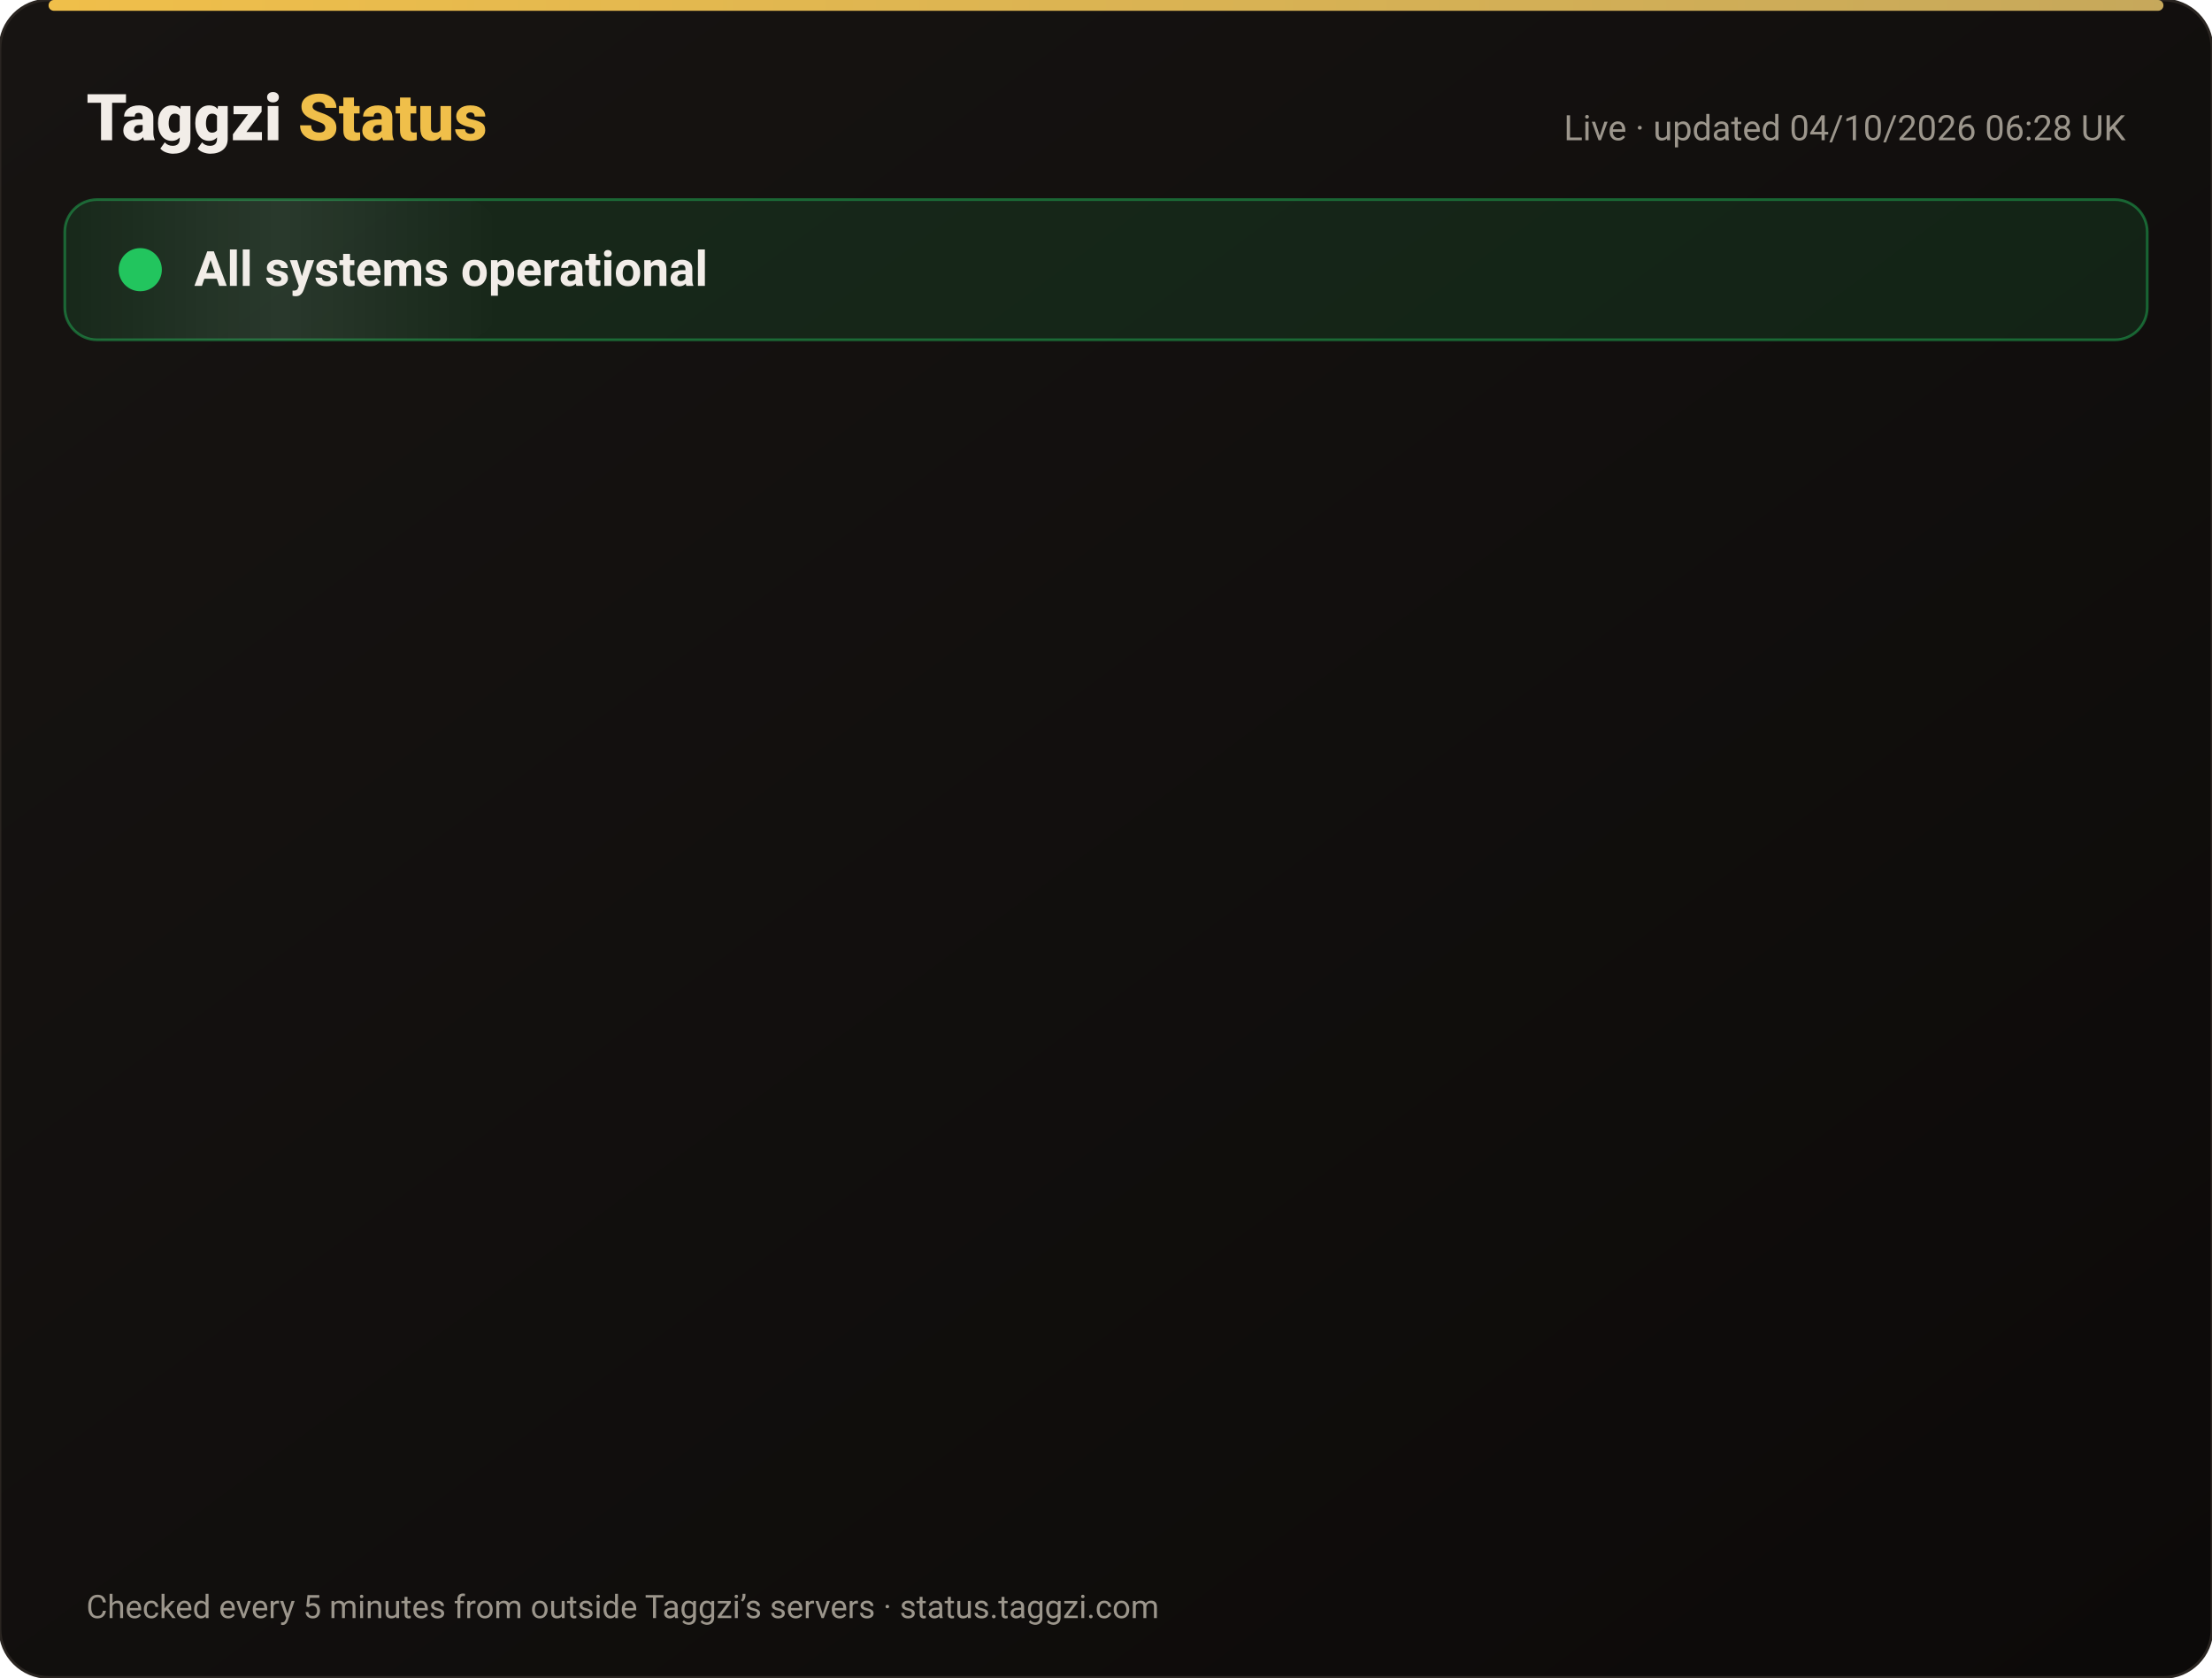
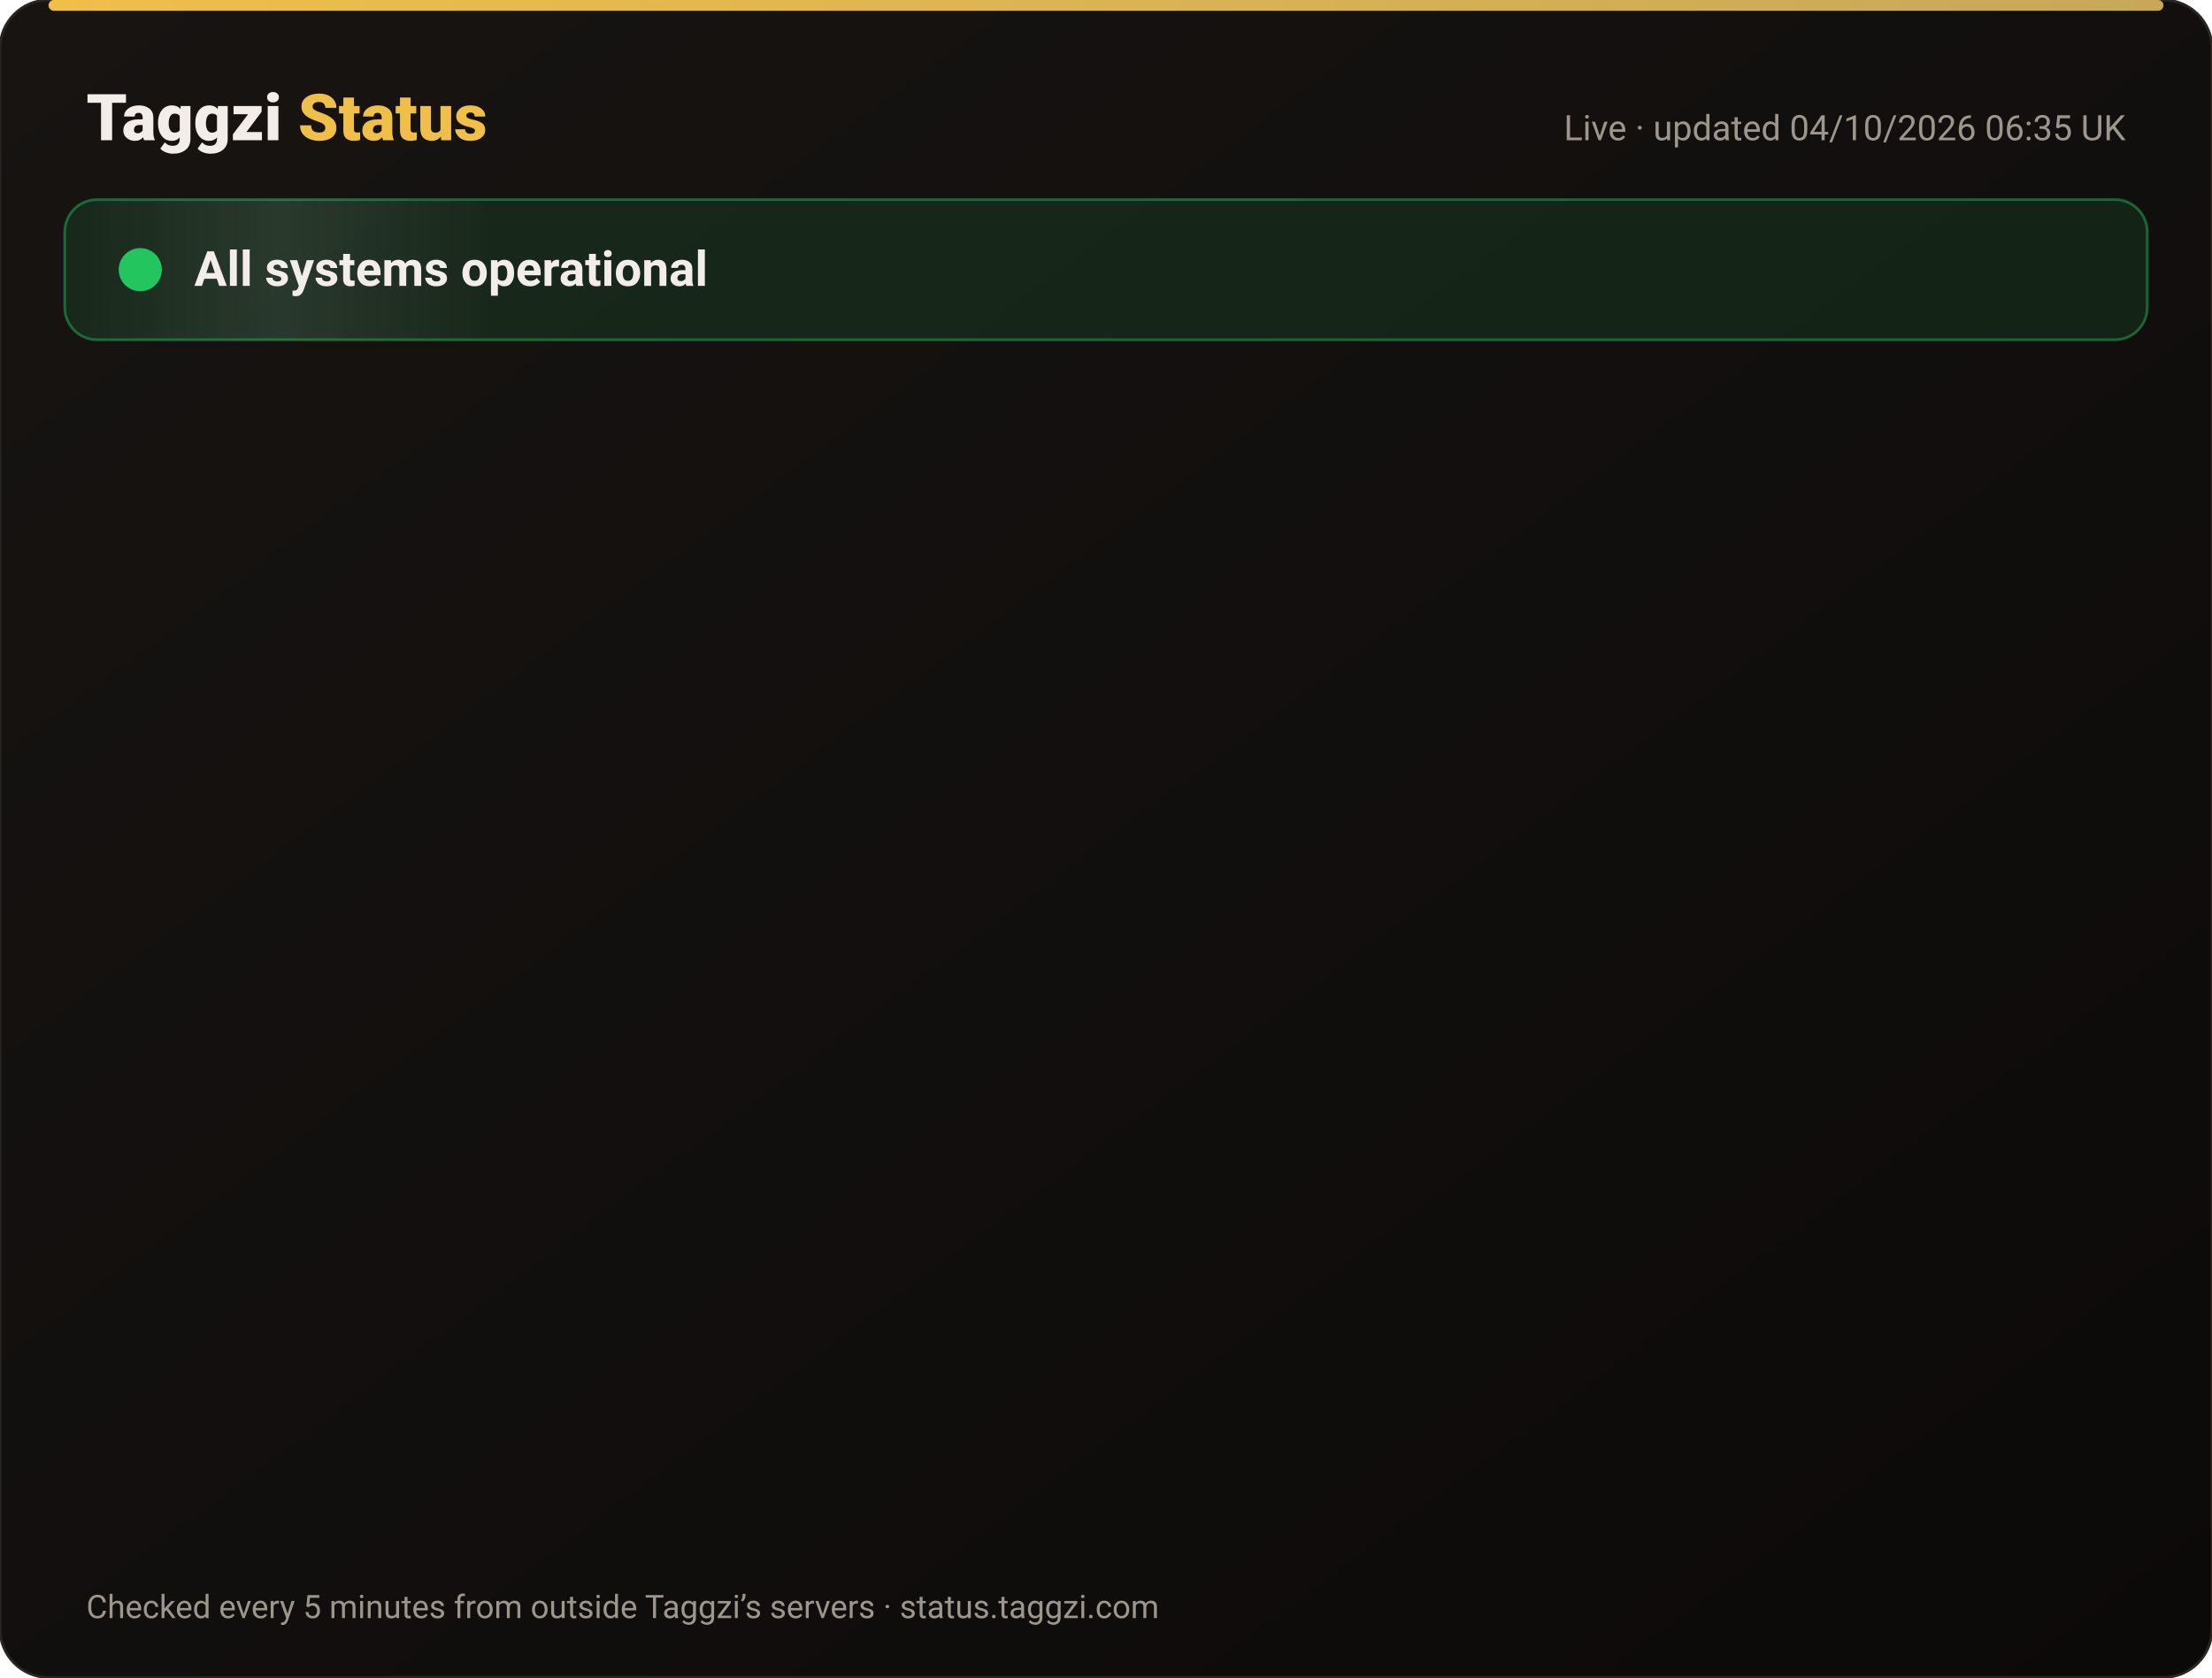
<svg xmlns="http://www.w3.org/2000/svg" width="820" height="622" viewBox="0 0 820 622" font-family="-apple-system,Segoe UI,Roboto,Helvetica,Arial,sans-serif">
  <defs>
    <linearGradient id="bg" x1="0" y1="0" x2="1" y2="1">
      <stop offset="0" stop-color="#171412" />
      <stop offset="1" stop-color="#0C0A09" />
    </linearGradient>
    <linearGradient id="gold" x1="0" x2="1">
      <stop offset="0" stop-color="#F0BF4A" />
      <stop offset="1" stop-color="#c6a85b" />
    </linearGradient>
    <linearGradient id="shine" x1="0" x2="1">
      <stop offset="0" stop-color="#fff" stop-opacity="0" />
      <stop offset=".5" stop-color="#fff" stop-opacity=".08" />
      <stop offset="1" stop-color="#fff" stop-opacity="0" />
    </linearGradient>
  </defs>
  <rect width="820" height="622" rx="18" fill="url(#bg)" stroke="#2a2521" />
  <rect x="18" y="0" width="784" height="4" rx="2" fill="url(#gold)" />
  <text x="32" y="52" font-size="24" font-weight="800" fill="#F2EDE8">Taggzi <tspan fill="#F0BF4A">Status</tspan>
  </text>
-   <text x="788" y="52" font-size="13" fill="#9C968C" text-anchor="end">Live · updated 04/10/2026 06:28 UK</text>
+   <text x="788" y="52" font-size="13" fill="#9C968C" text-anchor="end">Live · updated 04/10/2026 06:35 UK</text>
  <rect x="24" y="74" width="772" height="52" rx="12" fill="#22c55e" fill-opacity=".12" stroke="#22c55e" stroke-opacity=".45" />
  <rect x="24" y="74" width="160" height="52" rx="12" fill="url(#shine)">
    <animate attributeName="x" from="-160" to="820" dur="4s" repeatCount="indefinite" />
  </rect>
  <circle cx="52" cy="100" r="7" fill="#22c55e" />
  <circle cx="52" cy="100" r="7" fill="none" stroke="#22c55e" stroke-width="2">
    <animate attributeName="r" values="7;15;7" dur="2s" repeatCount="indefinite" />
    <animate attributeName="opacity" values=".9;0;.9" dur="2s" repeatCount="indefinite" />
  </circle>
  <text x="72" y="106" font-size="18" font-weight="700" fill="#F2EDE8">All systems operational</text>
  <g opacity="0">
    <animate attributeName="opacity" from="0" to="1" begin="0.00s" dur=".6s" fill="freeze" />
    <line x1="32" y1="188" x2="788" y2="188" stroke="#2a2521" />
    <circle cx="44" cy="166" r="6" fill="#22c55e">
      <animate attributeName="opacity" values="1;.45;1" dur="2.4s" begin="0.00s" repeatCount="indefinite" />
    </circle>
    <text x="62" y="171" font-size="15" font-weight="650" fill="#F2EDE8">Website</text>
    <text x="630" y="171" font-size="13" fill="#9C968C" text-anchor="end">100.00% uptime</text>
    <rect x="648" y="154" width="140" height="24" rx="12" fill="#22c55e" fill-opacity=".14" stroke="#22c55e" stroke-opacity=".5" />
    <text x="718" y="171" font-size="12" font-weight="700" fill="#22c55e" text-anchor="middle">Operational</text>
  </g>
  <g opacity="0">
    <animate attributeName="opacity" from="0" to="1" begin="0.15s" dur=".6s" fill="freeze" />
    <line x1="32" y1="234" x2="788" y2="234" stroke="#2a2521" />
    <circle cx="44" cy="212" r="6" fill="#22c55e">
      <animate attributeName="opacity" values="1;.45;1" dur="2.4s" begin="0.15s" repeatCount="indefinite" />
    </circle>
    <text x="62" y="217" font-size="15" font-weight="650" fill="#F2EDE8">Tag scans</text>
    <text x="630" y="217" font-size="13" fill="#9C968C" text-anchor="end">100.00% uptime</text>
    <rect x="648" y="200" width="140" height="24" rx="12" fill="#22c55e" fill-opacity=".14" stroke="#22c55e" stroke-opacity=".5" />
    <text x="718" y="217" font-size="12" font-weight="700" fill="#22c55e" text-anchor="middle">Operational</text>
  </g>
  <g opacity="0">
    <animate attributeName="opacity" from="0" to="1" begin="0.30s" dur=".6s" fill="freeze" />
    <line x1="32" y1="280" x2="788" y2="280" stroke="#2a2521" />
    <circle cx="44" cy="258" r="6" fill="#22c55e">
      <animate attributeName="opacity" values="1;.45;1" dur="2.4s" begin="0.30s" repeatCount="indefinite" />
    </circle>
    <text x="62" y="263" font-size="15" font-weight="650" fill="#F2EDE8">Manual tag lookup</text>
    <text x="630" y="263" font-size="13" fill="#9C968C" text-anchor="end">100.00% uptime</text>
    <rect x="648" y="246" width="140" height="24" rx="12" fill="#22c55e" fill-opacity=".14" stroke="#22c55e" stroke-opacity=".5" />
    <text x="718" y="263" font-size="12" font-weight="700" fill="#22c55e" text-anchor="middle">Operational</text>
  </g>
  <g opacity="0">
    <animate attributeName="opacity" from="0" to="1" begin="0.45s" dur=".6s" fill="freeze" />
    <line x1="32" y1="326" x2="788" y2="326" stroke="#2a2521" />
    <circle cx="44" cy="304" r="6" fill="#22c55e">
      <animate attributeName="opacity" values="1;.45;1" dur="2.4s" begin="0.45s" repeatCount="indefinite" />
    </circle>
    <text x="62" y="309" font-size="15" font-weight="650" fill="#F2EDE8">App &amp; login</text>
    <text x="630" y="309" font-size="13" fill="#9C968C" text-anchor="end">100.00% uptime</text>
    <rect x="648" y="292" width="140" height="24" rx="12" fill="#22c55e" fill-opacity=".14" stroke="#22c55e" stroke-opacity=".5" />
    <text x="718" y="309" font-size="12" font-weight="700" fill="#22c55e" text-anchor="middle">Operational</text>
  </g>
  <g opacity="0">
    <animate attributeName="opacity" from="0" to="1" begin="0.60s" dur=".6s" fill="freeze" />
    <line x1="32" y1="372" x2="788" y2="372" stroke="#2a2521" />
    <circle cx="44" cy="350" r="6" fill="#22c55e">
      <animate attributeName="opacity" values="1;.45;1" dur="2.4s" begin="0.60s" repeatCount="indefinite" />
    </circle>
    <text x="62" y="355" font-size="15" font-weight="650" fill="#F2EDE8">Community alerts</text>
    <text x="630" y="355" font-size="13" fill="#9C968C" text-anchor="end">100.00% uptime</text>
    <rect x="648" y="338" width="140" height="24" rx="12" fill="#22c55e" fill-opacity=".14" stroke="#22c55e" stroke-opacity=".5" />
    <text x="718" y="355" font-size="12" font-weight="700" fill="#22c55e" text-anchor="middle">Operational</text>
  </g>
  <g opacity="0">
    <animate attributeName="opacity" from="0" to="1" begin="0.75s" dur=".6s" fill="freeze" />
    <line x1="32" y1="418" x2="788" y2="418" stroke="#2a2521" />
    <circle cx="44" cy="396" r="6" fill="#22c55e">
      <animate attributeName="opacity" values="1;.45;1" dur="2.4s" begin="0.75s" repeatCount="indefinite" />
    </circle>
    <text x="62" y="401" font-size="15" font-weight="650" fill="#F2EDE8">Private calling</text>
    <text x="630" y="401" font-size="13" fill="#9C968C" text-anchor="end">100.00% uptime</text>
    <rect x="648" y="384" width="140" height="24" rx="12" fill="#22c55e" fill-opacity=".14" stroke="#22c55e" stroke-opacity=".5" />
    <text x="718" y="401" font-size="12" font-weight="700" fill="#22c55e" text-anchor="middle">Operational</text>
  </g>
  <g opacity="0">
    <animate attributeName="opacity" from="0" to="1" begin="0.90s" dur=".6s" fill="freeze" />
    <line x1="32" y1="464" x2="788" y2="464" stroke="#2a2521" />
    <circle cx="44" cy="442" r="6" fill="#22c55e">
      <animate attributeName="opacity" values="1;.45;1" dur="2.4s" begin="0.90s" repeatCount="indefinite" />
    </circle>
    <text x="62" y="447" font-size="15" font-weight="650" fill="#F2EDE8">Payments</text>
    <text x="630" y="447" font-size="13" fill="#9C968C" text-anchor="end">100.00% uptime</text>
    <rect x="648" y="430" width="140" height="24" rx="12" fill="#22c55e" fill-opacity=".14" stroke="#22c55e" stroke-opacity=".5" />
    <text x="718" y="447" font-size="12" font-weight="700" fill="#22c55e" text-anchor="middle">Operational</text>
  </g>
  <g opacity="0">
    <animate attributeName="opacity" from="0" to="1" begin="1.05s" dur=".6s" fill="freeze" />
    <line x1="32" y1="510" x2="788" y2="510" stroke="#2a2521" />
    <circle cx="44" cy="488" r="6" fill="#22c55e">
      <animate attributeName="opacity" values="1;.45;1" dur="2.4s" begin="1.05s" repeatCount="indefinite" />
    </circle>
    <text x="62" y="493" font-size="15" font-weight="650" fill="#F2EDE8">Email &amp; support</text>
    <text x="630" y="493" font-size="13" fill="#9C968C" text-anchor="end">100.00% uptime</text>
    <rect x="648" y="476" width="140" height="24" rx="12" fill="#22c55e" fill-opacity=".14" stroke="#22c55e" stroke-opacity=".5" />
    <text x="718" y="493" font-size="12" font-weight="700" fill="#22c55e" text-anchor="middle">Operational</text>
  </g>
  <g opacity="0">
    <animate attributeName="opacity" from="0" to="1" begin="1.20s" dur=".6s" fill="freeze" />
    <line x1="32" y1="556" x2="788" y2="556" stroke="#2a2521" />
    <circle cx="44" cy="534" r="6" fill="#22c55e">
      <animate attributeName="opacity" values="1;.45;1" dur="2.4s" begin="1.20s" repeatCount="indefinite" />
    </circle>
    <text x="62" y="539" font-size="15" font-weight="650" fill="#F2EDE8">Secure connection (SSL)</text>
    <text x="630" y="539" font-size="13" fill="#9C968C" text-anchor="end">100.00% uptime</text>
    <rect x="648" y="522" width="140" height="24" rx="12" fill="#22c55e" fill-opacity=".14" stroke="#22c55e" stroke-opacity=".5" />
    <text x="718" y="539" font-size="12" font-weight="700" fill="#22c55e" text-anchor="middle">Operational</text>
  </g>
  <text x="32" y="600" font-size="12" fill="#9C968C">Checked every 5 minutes from outside Taggzi’s servers · status.taggzi.com</text>
</svg>
